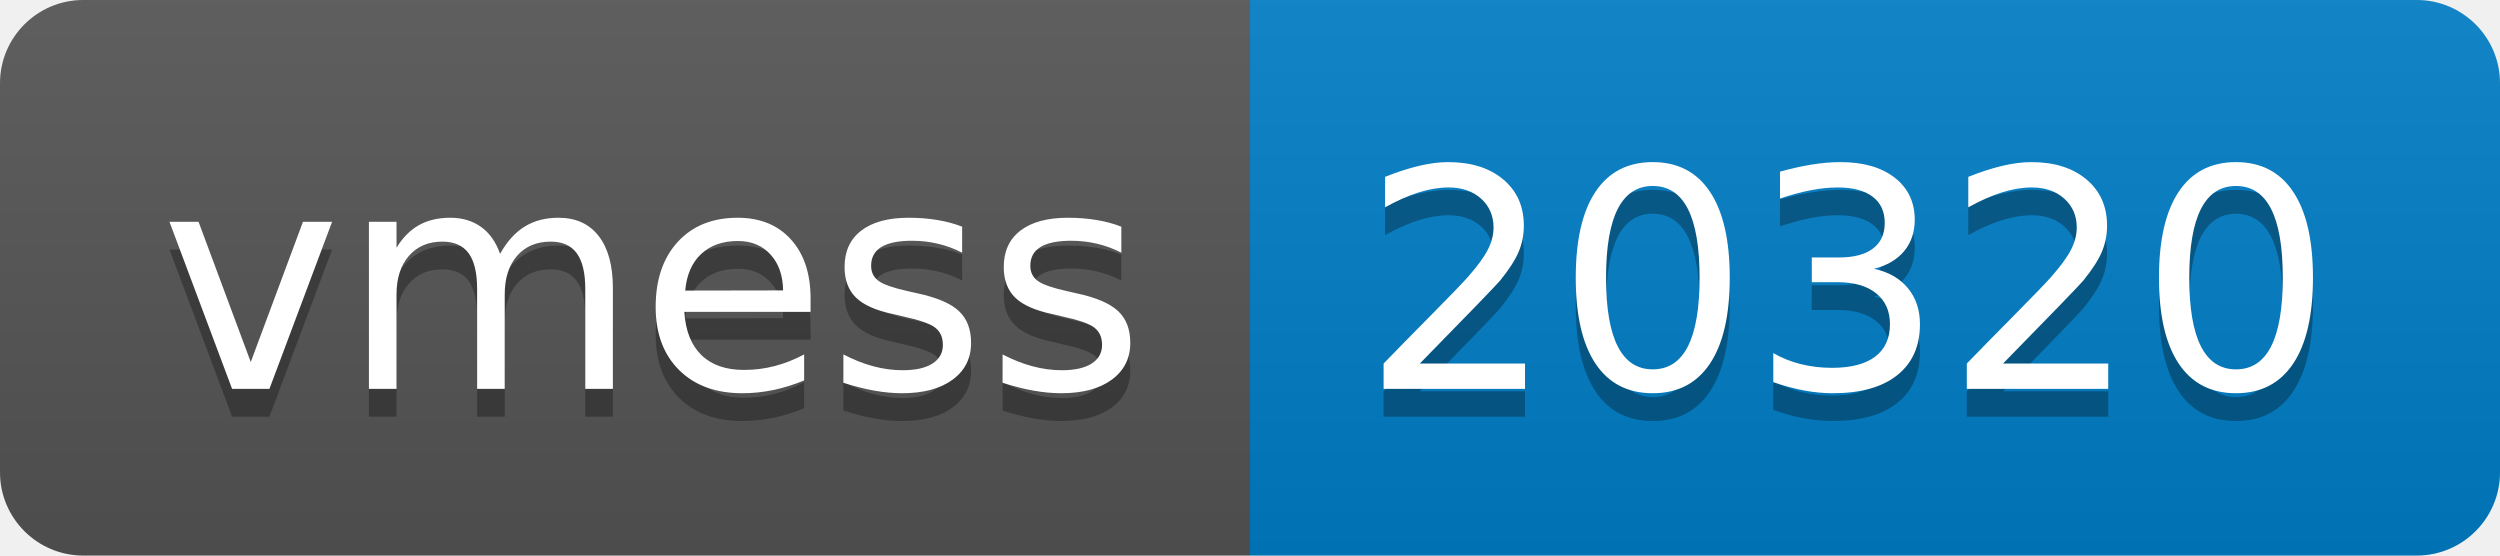
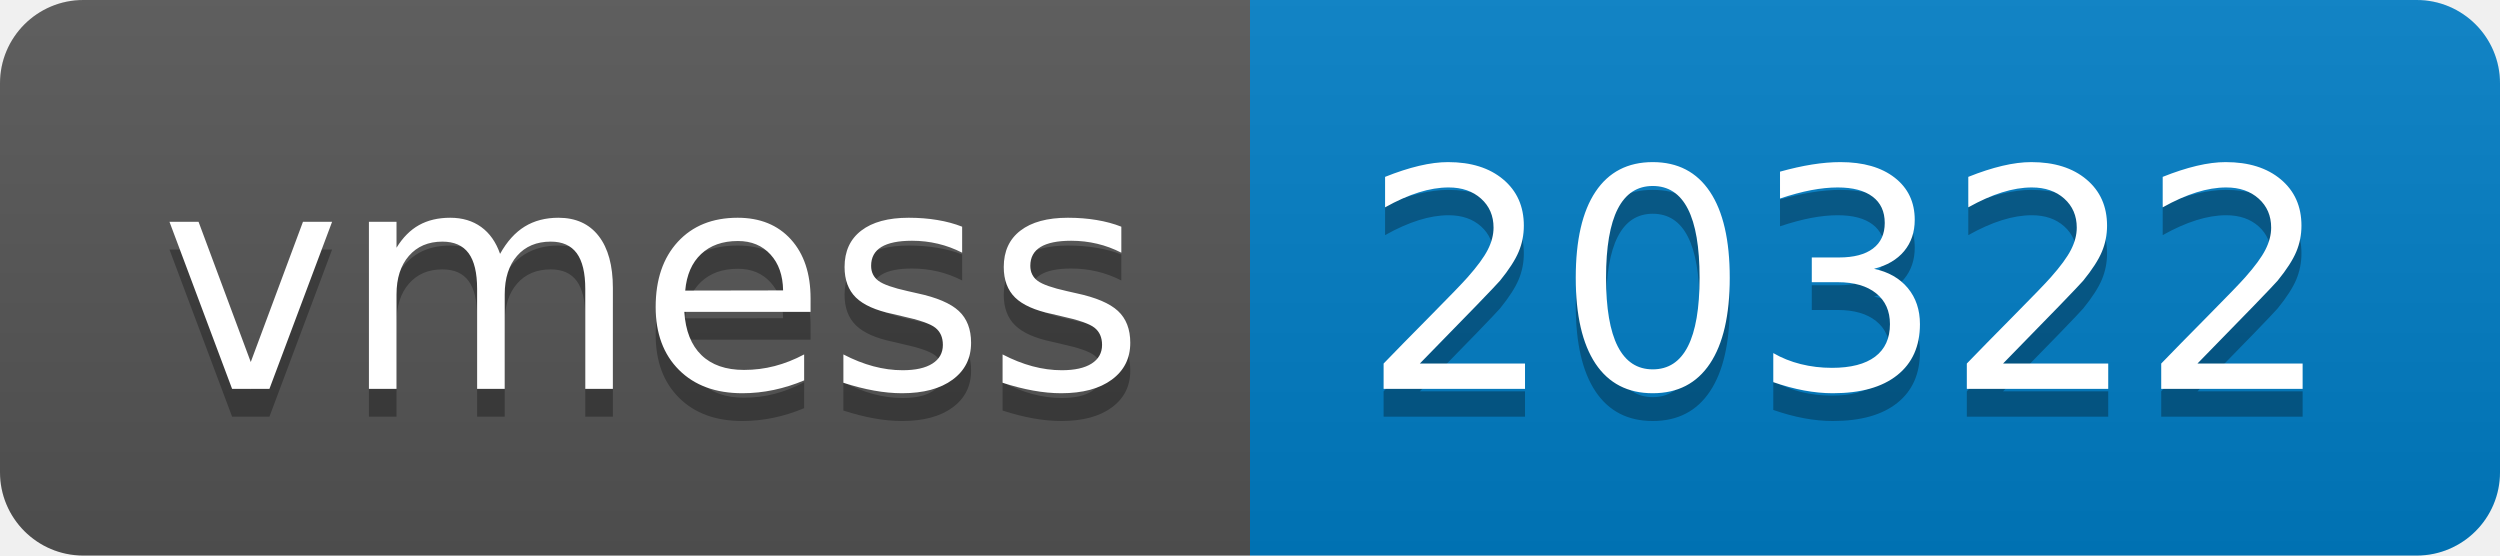
- <svg xmlns="http://www.w3.org/2000/svg" width="90" height="20" role="img" aria-label="vmess: 20320">
+ <svg xmlns="http://www.w3.org/2000/svg" width="90" height="20" role="img" aria-label="vmess: 20322">
  <linearGradient id="s" x2="0" y2="100%">
    <stop offset="0" stop-color="#bbb" stop-opacity=".1" />
    <stop offset="1" stop-opacity=".1" />
  </linearGradient>
  <clipPath id="r">
    <rect width="90" height="20" rx="3" fill="#fff" />
  </clipPath>
  <g clip-path="url(#r)">
    <rect width="45" height="20" fill="#555" />
    <rect x="45" width="45" height="20" fill="#007ec6" />
    <rect width="90" height="20" fill="url(#s)" />
  </g>
  <g fill="#fff" text-anchor="middle" font-family="Verdana,Geneva,DejaVu Sans,sans-serif" text-rendering="geometricPrecision" font-size="110">
    <text aria-hidden="true" x="235" y="150" fill="#010101" fill-opacity=".3" transform="scale(.1)" textLength="350">vmess</text>
    <text x="235" y="140" transform="scale(.1)" fill="#fff" textLength="350">vmess</text>
-     <text aria-hidden="true" x="665" y="150" fill="#010101" fill-opacity=".3" transform="scale(.1)" textLength="350">20320</text>
-     <text x="665" y="140" transform="scale(.1)" fill="#fff" textLength="350">20320</text>
+     <text aria-hidden="true" x="665" y="150" fill="#010101" fill-opacity=".3" transform="scale(.1)" textLength="350">20322</text>
+     <text x="665" y="140" transform="scale(.1)" fill="#fff" textLength="350">20322</text>
  </g>
</svg>
